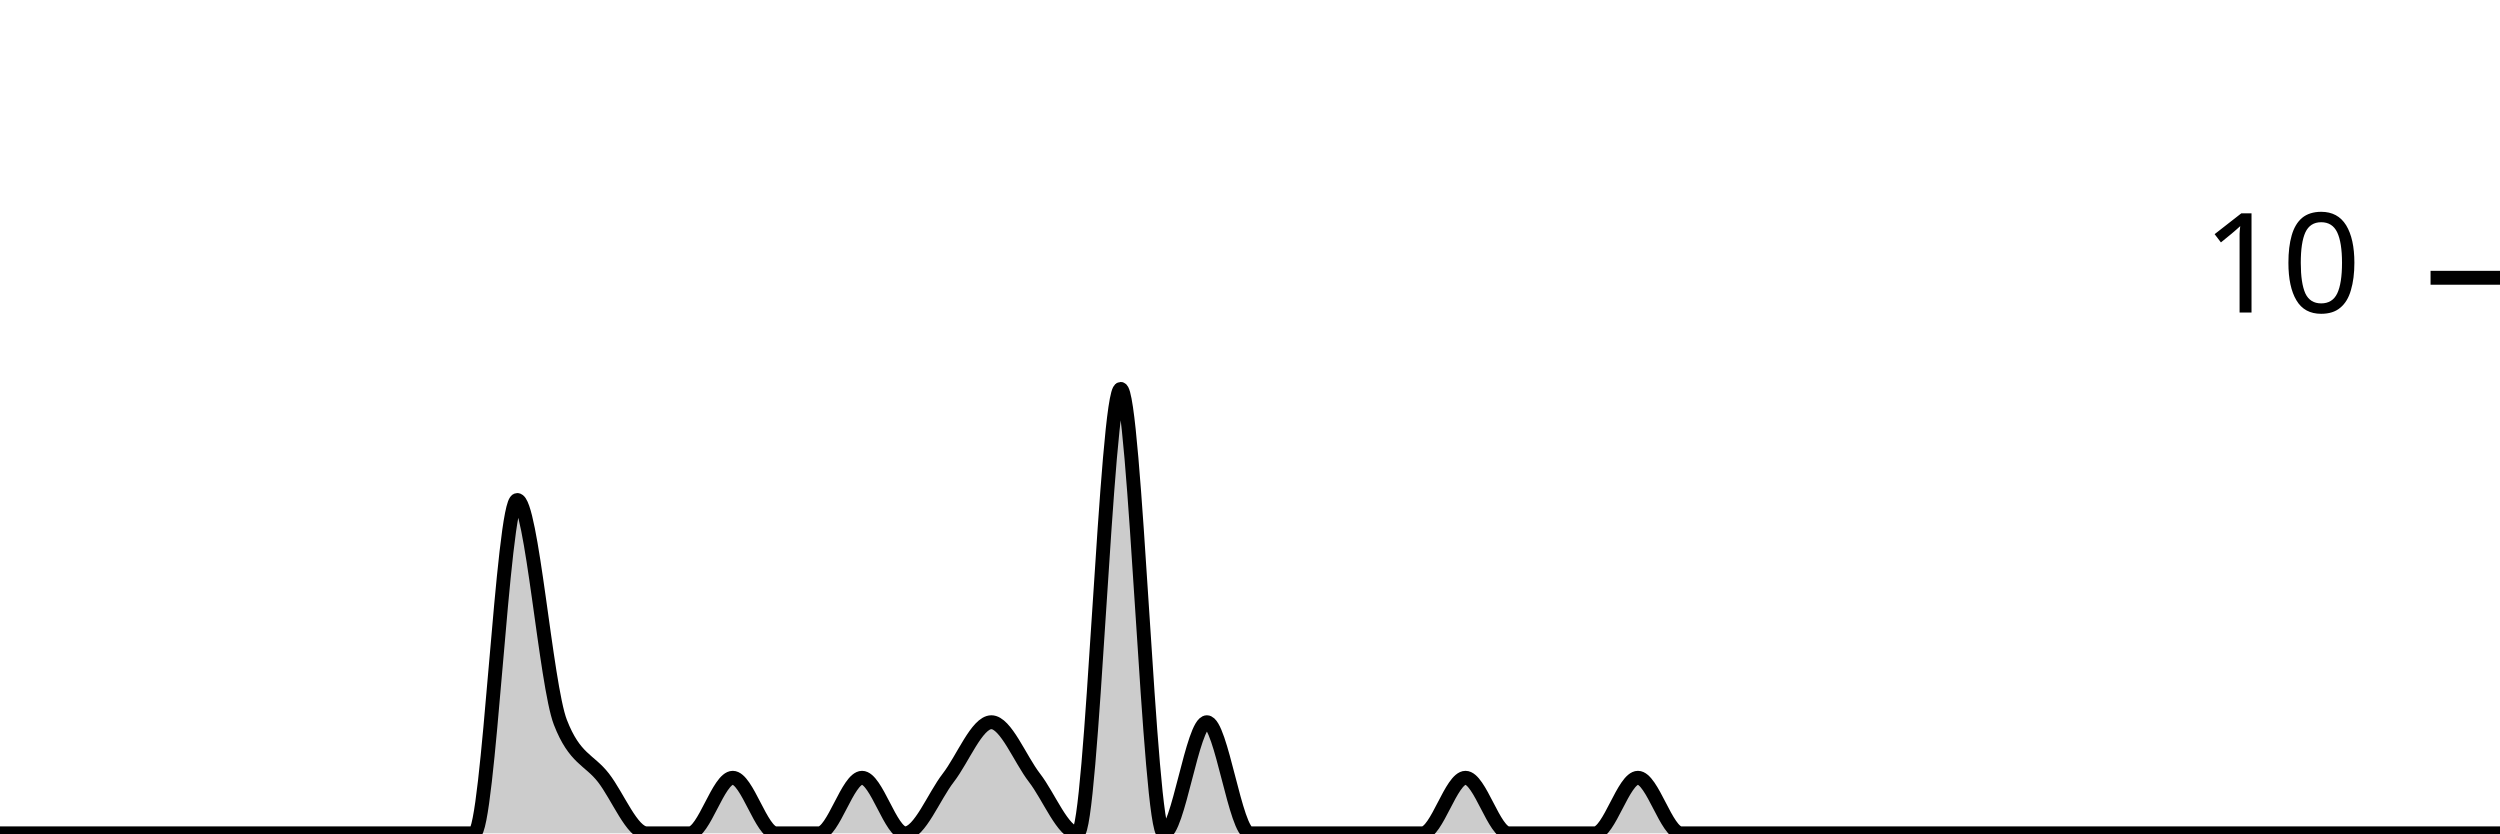
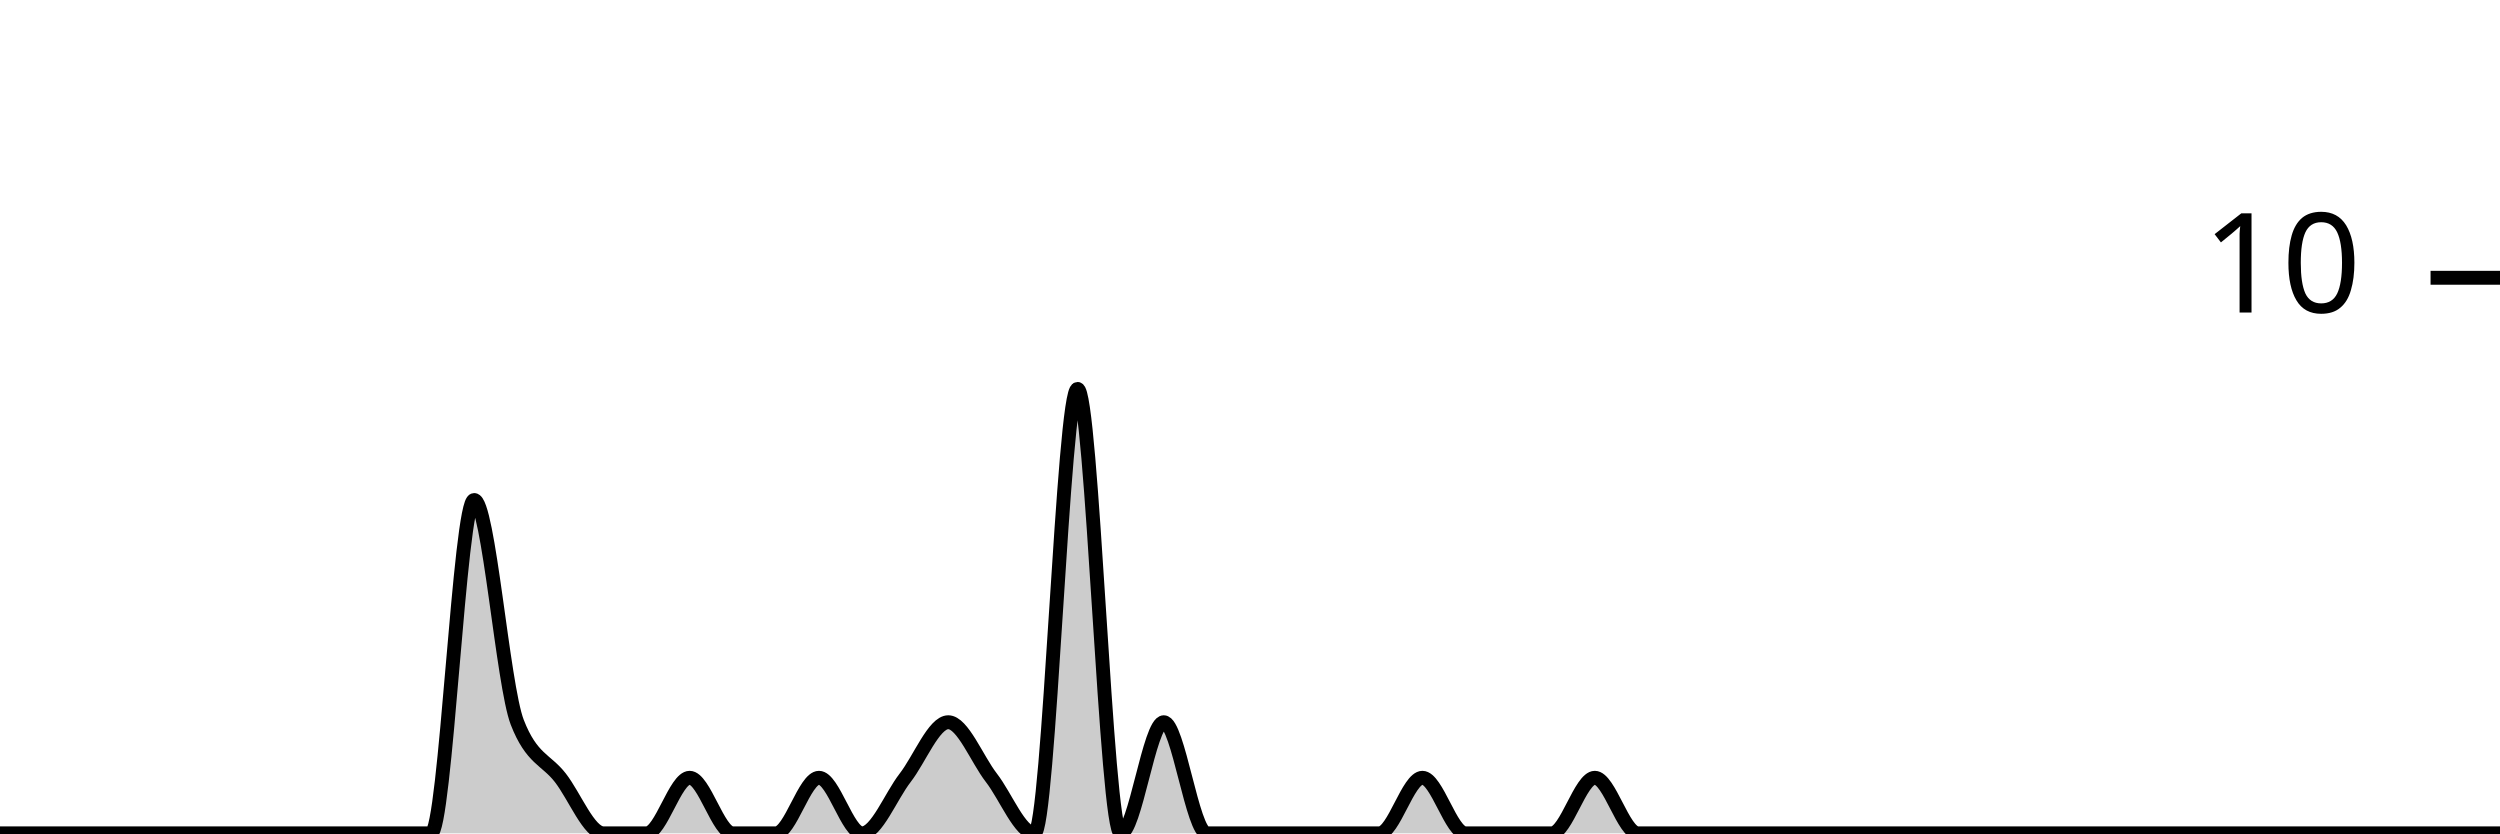
<svg xmlns="http://www.w3.org/2000/svg" viewBox="0 0 180 60">
  <g transform="translate(0,20)">
-     <path class="area" fill="rgba(0, 0, 0, 0.2)" d="M0,40C1.034,40,2.069,40,3.103,40C4.138,40,5.172,40,6.207,40C7.241,40,8.276,40,9.31,40C10.345,40,11.379,40,12.414,40C13.448,40,14.483,40,15.517,40C16.552,40,17.586,40,18.621,40C19.655,40,20.69,40,21.724,40C22.759,40,23.793,40,24.828,40C25.862,40,26.897,40,27.931,40C28.966,40,30,40,31.034,40C32.069,40,33.103,40,34.138,40C35.172,40,36.207,16,37.241,16C38.276,16,39.31,29.333,40.345,32C41.379,34.667,42.414,34.667,43.448,36C44.483,37.333,45.517,40,46.552,40C47.586,40,48.621,40,49.655,40C50.69,40,51.724,36,52.759,36C53.793,36,54.828,40,55.862,40C56.897,40,57.931,40,58.966,40C60,40,61.034,36,62.069,36C63.103,36,64.138,40,65.172,40C66.207,40,67.241,37.333,68.276,36C69.31,34.667,70.345,32,71.379,32C72.414,32,73.448,34.667,74.483,36C75.517,37.333,76.552,40,77.586,40C78.621,40,79.655,8,80.69,8C81.724,8,82.759,40,83.793,40C84.828,40,85.862,32,86.897,32C87.931,32,88.966,40,90,40C91.034,40,92.069,40,93.103,40C94.138,40,95.172,40,96.207,40C97.241,40,98.276,40,99.31,40C100.345,40,101.379,40,102.414,40C103.448,40,104.483,36,105.517,36C106.552,36,107.586,40,108.621,40C109.655,40,110.69,40,111.724,40C112.759,40,113.793,40,114.828,40C115.862,40,116.897,36,117.931,36C118.966,36,120,40,121.034,40C122.069,40,123.103,40,124.138,40C125.172,40,126.207,40,127.241,40C128.276,40,129.31,40,130.345,40C131.379,40,132.414,40,133.448,40C134.483,40,135.517,40,136.552,40C137.586,40,138.621,40,139.655,40C140.69,40,141.724,40,142.759,40C143.793,40,144.828,40,145.862,40C146.897,40,147.931,40,148.966,40C150,40,151.034,40,152.069,40C153.103,40,154.138,40,155.172,40C156.207,40,157.241,40,158.276,40C159.31,40,160.345,40,161.379,40C162.414,40,163.448,40,164.483,40C165.517,40,166.552,40,167.586,40C168.621,40,169.655,40,170.69,40C171.724,40,172.759,40,173.793,40C174.828,40,175.862,40,176.897,40C177.931,40,178.966,40,180,40L180,40C178.966,40,177.931,40,176.897,40C175.862,40,174.828,40,173.793,40C172.759,40,171.724,40,170.69,40C169.655,40,168.621,40,167.586,40C166.552,40,165.517,40,164.483,40C163.448,40,162.414,40,161.379,40C160.345,40,159.31,40,158.276,40C157.241,40,156.207,40,155.172,40C154.138,40,153.103,40,152.069,40C151.034,40,150,40,148.966,40C147.931,40,146.897,40,145.862,40C144.828,40,143.793,40,142.759,40C141.724,40,140.69,40,139.655,40C138.621,40,137.586,40,136.552,40C135.517,40,134.483,40,133.448,40C132.414,40,131.379,40,130.345,40C129.31,40,128.276,40,127.241,40C126.207,40,125.172,40,124.138,40C123.103,40,122.069,40,121.034,40C120,40,118.966,40,117.931,40C116.897,40,115.862,40,114.828,40C113.793,40,112.759,40,111.724,40C110.69,40,109.655,40,108.621,40C107.586,40,106.552,40,105.517,40C104.483,40,103.448,40,102.414,40C101.379,40,100.345,40,99.31,40C98.276,40,97.241,40,96.207,40C95.172,40,94.138,40,93.103,40C92.069,40,91.034,40,90,40C88.966,40,87.931,40,86.897,40C85.862,40,84.828,40,83.793,40C82.759,40,81.724,40,80.69,40C79.655,40,78.621,40,77.586,40C76.552,40,75.517,40,74.483,40C73.448,40,72.414,40,71.379,40C70.345,40,69.31,40,68.276,40C67.241,40,66.207,40,65.172,40C64.138,40,63.103,40,62.069,40C61.034,40,60,40,58.966,40C57.931,40,56.897,40,55.862,40C54.828,40,53.793,40,52.759,40C51.724,40,50.69,40,49.655,40C48.621,40,47.586,40,46.552,40C45.517,40,44.483,40,43.448,40C42.414,40,41.379,40,40.345,40C39.31,40,38.276,40,37.241,40C36.207,40,35.172,40,34.138,40C33.103,40,32.069,40,31.034,40C30,40,28.966,40,27.931,40C26.897,40,25.862,40,24.828,40C23.793,40,22.759,40,21.724,40C20.69,40,19.655,40,18.621,40C17.586,40,16.552,40,15.517,40C14.483,40,13.448,40,12.414,40C11.379,40,10.345,40,9.31,40C8.276,40,7.241,40,6.207,40C5.172,40,4.138,40,3.103,40C2.069,40,1.034,40,0,40Z" />
-     <path class="line" stroke="black" fill="none" d="M0,40C1.034,40,2.069,40,3.103,40C4.138,40,5.172,40,6.207,40C7.241,40,8.276,40,9.31,40C10.345,40,11.379,40,12.414,40C13.448,40,14.483,40,15.517,40C16.552,40,17.586,40,18.621,40C19.655,40,20.69,40,21.724,40C22.759,40,23.793,40,24.828,40C25.862,40,26.897,40,27.931,40C28.966,40,30,40,31.034,40C32.069,40,33.103,40,34.138,40C35.172,40,36.207,16,37.241,16C38.276,16,39.31,29.333,40.345,32C41.379,34.667,42.414,34.667,43.448,36C44.483,37.333,45.517,40,46.552,40C47.586,40,48.621,40,49.655,40C50.69,40,51.724,36,52.759,36C53.793,36,54.828,40,55.862,40C56.897,40,57.931,40,58.966,40C60,40,61.034,36,62.069,36C63.103,36,64.138,40,65.172,40C66.207,40,67.241,37.333,68.276,36C69.31,34.667,70.345,32,71.379,32C72.414,32,73.448,34.667,74.483,36C75.517,37.333,76.552,40,77.586,40C78.621,40,79.655,8,80.69,8C81.724,8,82.759,40,83.793,40C84.828,40,85.862,32,86.897,32C87.931,32,88.966,40,90,40C91.034,40,92.069,40,93.103,40C94.138,40,95.172,40,96.207,40C97.241,40,98.276,40,99.31,40C100.345,40,101.379,40,102.414,40C103.448,40,104.483,36,105.517,36C106.552,36,107.586,40,108.621,40C109.655,40,110.69,40,111.724,40C112.759,40,113.793,40,114.828,40C115.862,40,116.897,36,117.931,36C118.966,36,120,40,121.034,40C122.069,40,123.103,40,124.138,40C125.172,40,126.207,40,127.241,40C128.276,40,129.31,40,130.345,40C131.379,40,132.414,40,133.448,40C134.483,40,135.517,40,136.552,40C137.586,40,138.621,40,139.655,40C140.69,40,141.724,40,142.759,40C143.793,40,144.828,40,145.862,40C146.897,40,147.931,40,148.966,40C150,40,151.034,40,152.069,40C153.103,40,154.138,40,155.172,40C156.207,40,157.241,40,158.276,40C159.31,40,160.345,40,161.379,40C162.414,40,163.448,40,164.483,40C165.517,40,166.552,40,167.586,40C168.621,40,169.655,40,170.69,40C171.724,40,172.759,40,173.793,40C174.828,40,175.862,40,176.897,40C177.931,40,178.966,40,180,40" />
+     <path class="area" fill="rgba(0, 0, 0, 0.2)" d="M0,40C1.034,40,2.069,40,3.103,40C4.138,40,5.172,40,6.207,40C7.241,40,8.276,40,9.31,40C10.345,40,11.379,40,12.414,40C13.448,40,14.483,40,15.517,40C16.552,40,17.586,40,18.621,40C19.655,40,20.69,40,21.724,40C22.759,40,23.793,40,24.828,40C25.862,40,26.897,40,27.931,40C28.966,40,30,40,31.034,40C32.069,40,33.103,16,34.138,16C35.172,16,36.207,29.333,37.241,32C38.276,34.667,39.31,34.667,40.345,36C41.379,37.333,42.414,40,43.448,40C44.483,40,45.517,40,46.552,40C47.586,40,48.621,36,49.655,36C50.69,36,51.724,40,52.759,40C53.793,40,54.828,40,55.862,40C56.897,40,57.931,36,58.966,36C60,36,61.034,40,62.069,40C63.103,40,64.138,37.333,65.172,36C66.207,34.667,67.241,32,68.276,32C69.31,32,70.345,34.667,71.379,36C72.414,37.333,73.448,40,74.483,40C75.517,40,76.552,8,77.586,8C78.621,8,79.655,40,80.69,40C81.724,40,82.759,32,83.793,32C84.828,32,85.862,40,86.897,40C87.931,40,88.966,40,90,40C91.034,40,92.069,40,93.103,40C94.138,40,95.172,40,96.207,40C97.241,40,98.276,40,99.31,40C100.345,40,101.379,36,102.414,36C103.448,36,104.483,40,105.517,40C106.552,40,107.586,40,108.621,40C109.655,40,110.69,40,111.724,40C112.759,40,113.793,36,114.828,36C115.862,36,116.897,40,117.931,40C118.966,40,120,40,121.034,40C122.069,40,123.103,40,124.138,40C125.172,40,126.207,40,127.241,40C128.276,40,129.31,40,130.345,40C131.379,40,132.414,40,133.448,40C134.483,40,135.517,40,136.552,40C137.586,40,138.621,40,139.655,40C140.69,40,141.724,40,142.759,40C143.793,40,144.828,40,145.862,40C146.897,40,147.931,40,148.966,40C150,40,151.034,40,152.069,40C153.103,40,154.138,40,155.172,40C156.207,40,157.241,40,158.276,40C159.31,40,160.345,40,161.379,40C162.414,40,163.448,40,164.483,40C165.517,40,166.552,40,167.586,40C168.621,40,169.655,40,170.69,40C171.724,40,172.759,40,173.793,40C174.828,40,175.862,40,176.897,40C177.931,40,178.966,40,180,40L180,40C178.966,40,177.931,40,176.897,40C175.862,40,174.828,40,173.793,40C172.759,40,171.724,40,170.69,40C169.655,40,168.621,40,167.586,40C166.552,40,165.517,40,164.483,40C163.448,40,162.414,40,161.379,40C160.345,40,159.31,40,158.276,40C157.241,40,156.207,40,155.172,40C154.138,40,153.103,40,152.069,40C151.034,40,150,40,148.966,40C147.931,40,146.897,40,145.862,40C144.828,40,143.793,40,142.759,40C141.724,40,140.69,40,139.655,40C138.621,40,137.586,40,136.552,40C135.517,40,134.483,40,133.448,40C132.414,40,131.379,40,130.345,40C129.31,40,128.276,40,127.241,40C126.207,40,125.172,40,124.138,40C123.103,40,122.069,40,121.034,40C120,40,118.966,40,117.931,40C116.897,40,115.862,40,114.828,40C113.793,40,112.759,40,111.724,40C110.69,40,109.655,40,108.621,40C107.586,40,106.552,40,105.517,40C104.483,40,103.448,40,102.414,40C101.379,40,100.345,40,99.31,40C98.276,40,97.241,40,96.207,40C95.172,40,94.138,40,93.103,40C92.069,40,91.034,40,90,40C88.966,40,87.931,40,86.897,40C85.862,40,84.828,40,83.793,40C82.759,40,81.724,40,80.69,40C79.655,40,78.621,40,77.586,40C76.552,40,75.517,40,74.483,40C73.448,40,72.414,40,71.379,40C70.345,40,69.31,40,68.276,40C67.241,40,66.207,40,65.172,40C64.138,40,63.103,40,62.069,40C61.034,40,60,40,58.966,40C57.931,40,56.897,40,55.862,40C54.828,40,53.793,40,52.759,40C51.724,40,50.69,40,49.655,40C48.621,40,47.586,40,46.552,40C45.517,40,44.483,40,43.448,40C42.414,40,41.379,40,40.345,40C39.31,40,38.276,40,37.241,40C36.207,40,35.172,40,34.138,40C33.103,40,32.069,40,31.034,40C30,40,28.966,40,27.931,40C26.897,40,25.862,40,24.828,40C23.793,40,22.759,40,21.724,40C20.69,40,19.655,40,18.621,40C17.586,40,16.552,40,15.517,40C14.483,40,13.448,40,12.414,40C11.379,40,10.345,40,9.31,40C8.276,40,7.241,40,6.207,40C5.172,40,4.138,40,3.103,40C2.069,40,1.034,40,0,40Z" />
+     <path class="line" stroke="black" fill="none" d="M0,40C1.034,40,2.069,40,3.103,40C4.138,40,5.172,40,6.207,40C7.241,40,8.276,40,9.31,40C10.345,40,11.379,40,12.414,40C13.448,40,14.483,40,15.517,40C16.552,40,17.586,40,18.621,40C19.655,40,20.69,40,21.724,40C22.759,40,23.793,40,24.828,40C25.862,40,26.897,40,27.931,40C28.966,40,30,40,31.034,40C32.069,40,33.103,16,34.138,16C35.172,16,36.207,29.333,37.241,32C38.276,34.667,39.31,34.667,40.345,36C41.379,37.333,42.414,40,43.448,40C44.483,40,45.517,40,46.552,40C47.586,40,48.621,36,49.655,36C50.69,36,51.724,40,52.759,40C53.793,40,54.828,40,55.862,40C56.897,40,57.931,36,58.966,36C60,36,61.034,40,62.069,40C63.103,40,64.138,37.333,65.172,36C66.207,34.667,67.241,32,68.276,32C69.31,32,70.345,34.667,71.379,36C72.414,37.333,73.448,40,74.483,40C75.517,40,76.552,8,77.586,8C78.621,8,79.655,40,80.69,40C81.724,40,82.759,32,83.793,32C84.828,32,85.862,40,86.897,40C87.931,40,88.966,40,90,40C91.034,40,92.069,40,93.103,40C94.138,40,95.172,40,96.207,40C97.241,40,98.276,40,99.31,40C100.345,40,101.379,36,102.414,36C103.448,36,104.483,40,105.517,40C106.552,40,107.586,40,108.621,40C109.655,40,110.69,40,111.724,40C112.759,40,113.793,36,114.828,36C115.862,36,116.897,40,117.931,40C118.966,40,120,40,121.034,40C122.069,40,123.103,40,124.138,40C125.172,40,126.207,40,127.241,40C128.276,40,129.31,40,130.345,40C131.379,40,132.414,40,133.448,40C134.483,40,135.517,40,136.552,40C137.586,40,138.621,40,139.655,40C140.69,40,141.724,40,142.759,40C143.793,40,144.828,40,145.862,40C146.897,40,147.931,40,148.966,40C150,40,151.034,40,152.069,40C153.103,40,154.138,40,155.172,40C156.207,40,157.241,40,158.276,40C159.31,40,160.345,40,161.379,40C162.414,40,163.448,40,164.483,40C165.517,40,166.552,40,167.586,40C168.621,40,169.655,40,170.69,40C171.724,40,172.759,40,173.793,40C174.828,40,175.862,40,176.897,40C177.931,40,178.966,40,180,40" />
    <path class="axis-ceiling" stroke-width="1" stroke="black" fill="none" d="M175,0L180,0" />
    <text class="axis-ceiling-label" font-family="sans-serif" text-anchor="end" font-size="10px" x="170" y="2.5">10</text>
  </g>
</svg>
